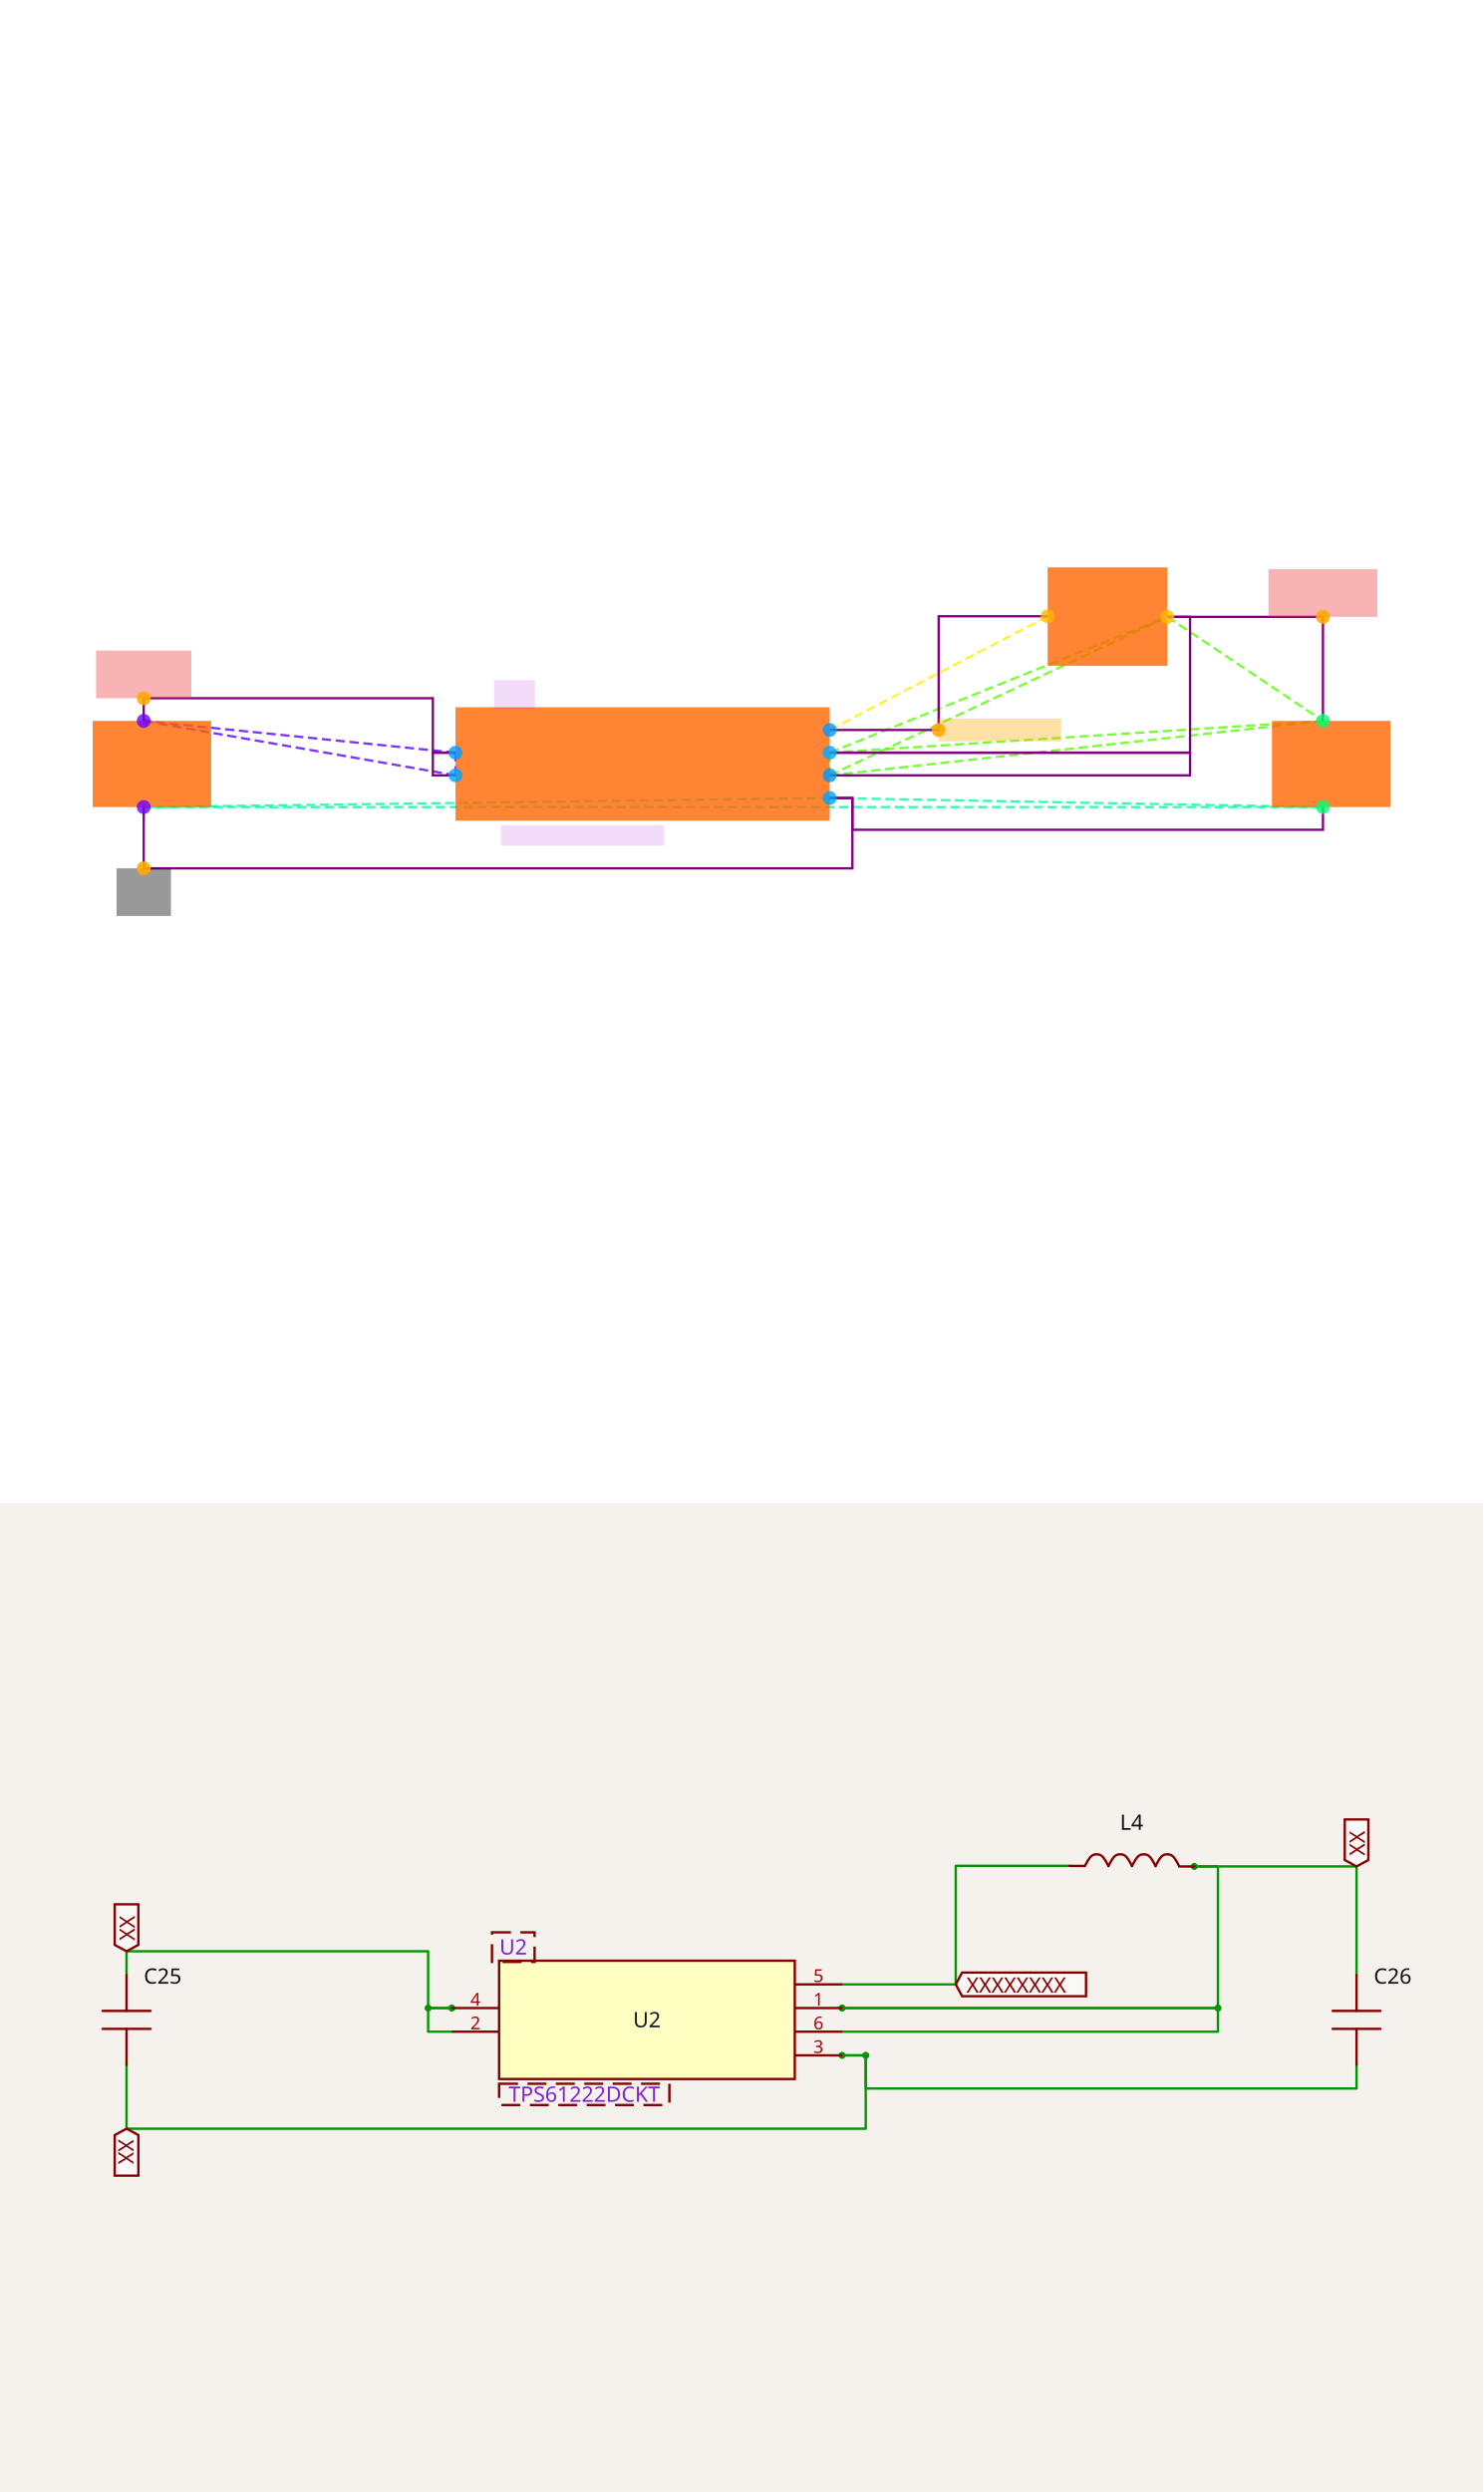
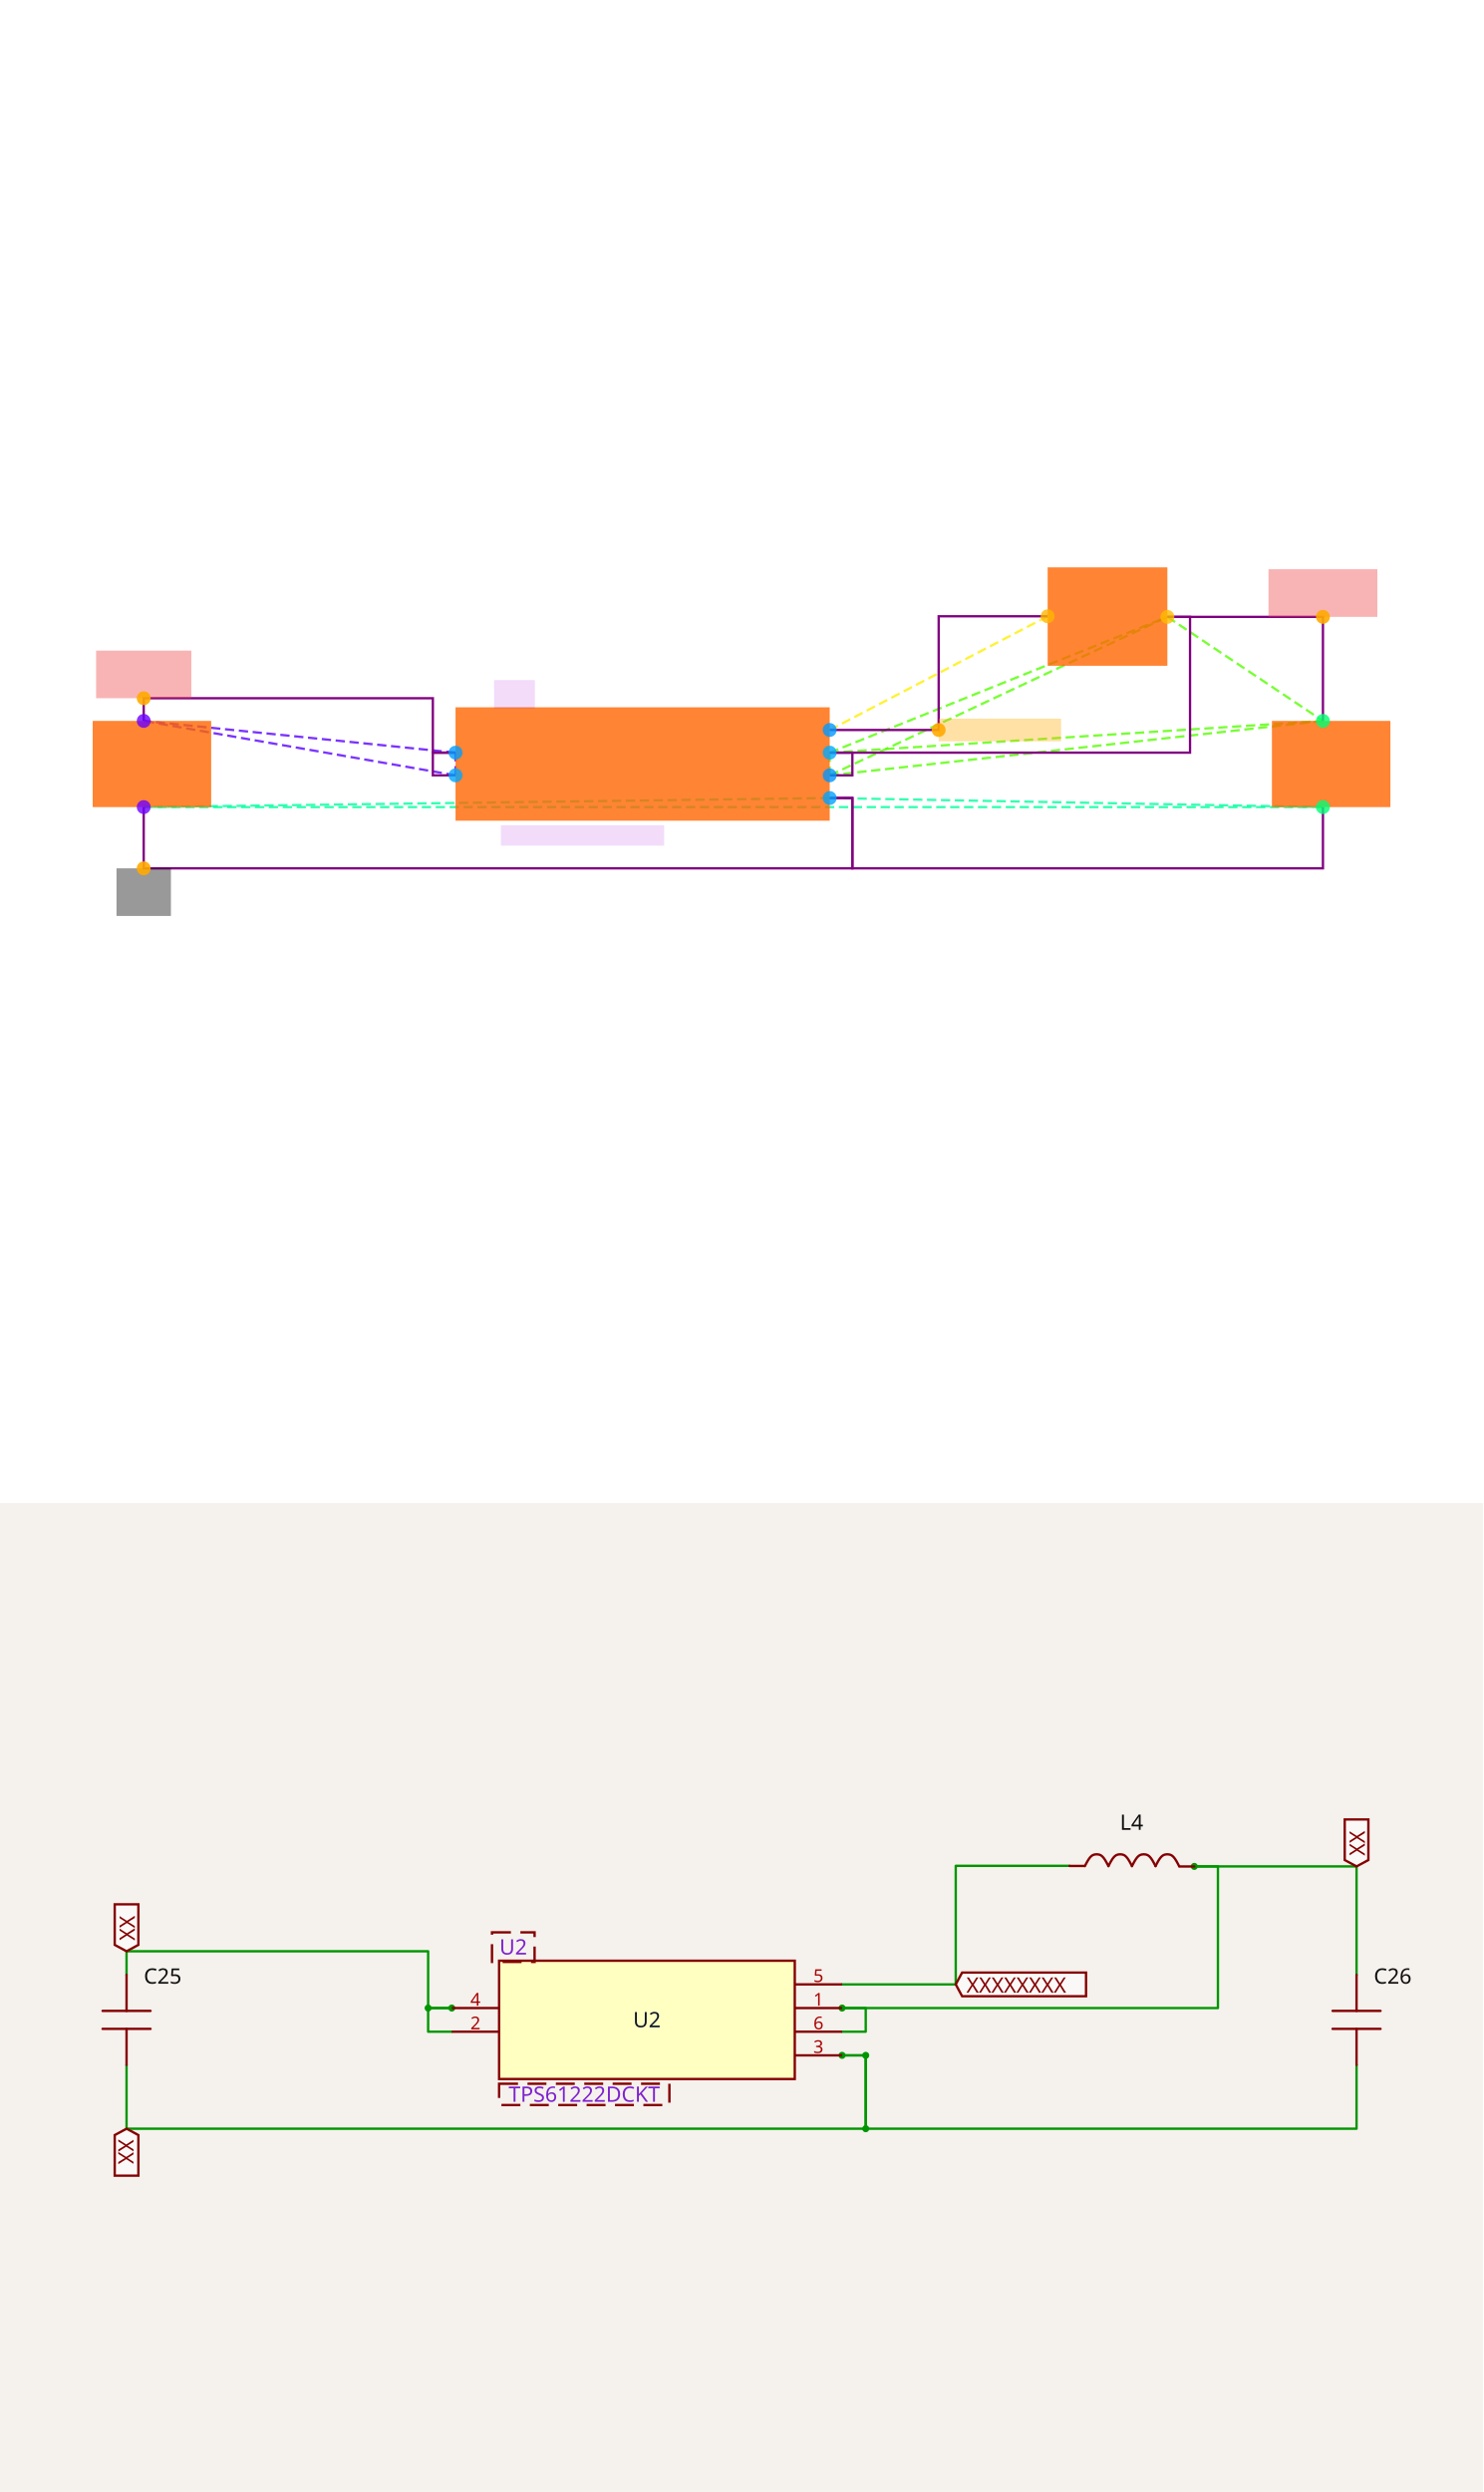
<svg xmlns="http://www.w3.org/2000/svg" width="1200" height="2016" viewBox="0 0 1200 2016" role="img" aria-label="Solver debug visualization on top and Circuit JSON schematic on the bottom">
  <g transform="translate(0, 0) scale(1.875, 1.875) translate(0, 0)">
    <rect width="100%" height="100%" fill="white" />
    <g>
      <polyline data-points="1.65,0.09999999999999998 1.65,-0.10000000000000003" data-type="line" data-label="" points="358.043,324.743 358.043,334.529" fill="none" stroke="hsl(100, 100%, 50%, 0.8)" stroke-width="1px" stroke-dasharray="4 2" />
    </g>
    <g>
      <polyline data-points="1.65,0.09999999999999998 4.6279125,1.2973754500000003" data-type="line" data-label="" points="358.043,324.743 503.751,266.156" fill="none" stroke="hsl(100, 100%, 50%, 0.8)" stroke-width="1px" stroke-dasharray="4 2" />
    </g>
    <g>
      <polyline data-points="1.65,0.09999999999999998 6,0.38" data-type="line" data-label="" points="358.043,324.743 570.887,311.043" fill="none" stroke="hsl(100, 100%, 50%, 0.8)" stroke-width="1px" stroke-dasharray="4 2" />
    </g>
    <g>
      <polyline data-points="1.65,-0.10000000000000003 4.6279125,1.2973754500000003" data-type="line" data-label="" points="358.043,334.529 503.751,266.156" fill="none" stroke="hsl(100, 100%, 50%, 0.8)" stroke-width="1px" stroke-dasharray="4 2" />
    </g>
    <g>
      <polyline data-points="1.65,-0.10000000000000003 6,0.38" data-type="line" data-label="" points="358.043,334.529 570.887,311.043" fill="none" stroke="hsl(100, 100%, 50%, 0.8)" stroke-width="1px" stroke-dasharray="4 2" />
    </g>
    <g>
      <polyline data-points="4.6279125,1.2973754500000003 6,0.38" data-type="line" data-label="" points="503.751,266.156 570.887,311.043" fill="none" stroke="hsl(100, 100%, 50%, 0.8)" stroke-width="1px" stroke-dasharray="4 2" />
    </g>
    <g>
      <polyline data-points="-1.65,-0.1 -1.65,0.1" data-type="line" data-label="" points="196.575,334.529 196.575,324.743" fill="none" stroke="hsl(261, 100%, 50%, 0.8)" stroke-width="1px" stroke-dasharray="4 2" />
    </g>
    <g>
      <polyline data-points="-1.65,-0.1 -4.4,0.38" data-type="line" data-label="" points="196.575,334.529 62.018,311.043" fill="none" stroke="hsl(261, 100%, 50%, 0.8)" stroke-width="1px" stroke-dasharray="4 2" />
    </g>
    <g>
      <polyline data-points="-1.65,0.1 -4.4,0.38" data-type="line" data-label="" points="196.575,324.743 62.018,311.043" fill="none" stroke="hsl(261, 100%, 50%, 0.8)" stroke-width="1px" stroke-dasharray="4 2" />
    </g>
    <g>
      <polyline data-points="1.65,-0.30000000000000004 -4.4,-0.38" data-type="line" data-label="" points="358.043,344.315 62.018,348.229" fill="none" stroke="hsl(157, 100%, 50%, 0.8)" stroke-width="1px" stroke-dasharray="4 2" />
    </g>
    <g>
      <polyline data-points="1.65,-0.30000000000000004 6,-0.38" data-type="line" data-label="" points="358.043,344.315 570.887,348.229" fill="none" stroke="hsl(157, 100%, 50%, 0.8)" stroke-width="1px" stroke-dasharray="4 2" />
    </g>
    <g>
      <polyline data-points="-4.4,-0.38 6,-0.38" data-type="line" data-label="" points="62.018,348.229 570.887,348.229" fill="none" stroke="hsl(157, 100%, 50%, 0.8)" stroke-width="1px" stroke-dasharray="4 2" />
    </g>
    <g>
      <polyline data-points="1.65,0.30000000000000004 3.5720874999999994,1.3026245499999998" data-type="line" data-label="" points="358.043,314.957 452.09,265.899" fill="none" stroke="hsl(56, 100%, 50%, 0.8)" stroke-width="1px" stroke-dasharray="4 2" />
    </g>
    <g>
      <polyline data-points="4.6279125,1.2973754500000003 6,1.2973754500000003 6,0.38" data-type="line" data-label="" points="503.751,266.156 570.887,266.156 570.887,311.043" fill="none" stroke="purple" stroke-width="1px" />
    </g>
    <g>
      <polyline data-points="1.65,0.09999999999999998 4.8279125,0.09999999999999998 4.8279125,1.2973754500000003 4.6279125,1.2973754500000003" data-type="line" data-label="" points="358.043,324.743 513.537,324.743 513.537,266.156 503.751,266.156" fill="none" stroke="purple" stroke-width="1px" />
    </g>
    <g>
-       <polyline data-points="1.65,-0.10000000000000003 4.8279125,-0.10000000000000003 4.8279125,0.09999999999999998 1.65,0.09999999999999998" data-type="line" data-label="" points="358.043,334.529 513.537,334.529 513.537,324.743 358.043,324.743" fill="none" stroke="purple" stroke-width="1px" />
+       <polyline data-points="1.65,-0.10000000000000003 1.8499999999999999,-0.10000000000000003 1.8499999999999999,0.09999999999999998 1.65,0.09999999999999998" data-type="line" data-label="" points="358.043,334.529 367.829,334.529 367.829,324.743 358.043,324.743" fill="none" stroke="purple" stroke-width="1px" />
    </g>
    <g>
      <polyline data-points="-1.65,0.09999999999999976 -1.8499999999999999,0.09999999999999976 -1.8499999999999999,0.5800000000000002 -4.4,0.5800000000000002 -4.4,0.38" data-type="line" data-label="" points="196.575,324.743 186.789,324.743 186.789,301.257 62.018,301.257 62.018,311.043" fill="none" stroke="purple" stroke-width="1px" />
    </g>
    <g>
      <polyline data-points="-1.65,-0.1 -1.8499999999999999,-0.1 -1.8499999999999999,0.1 -1.65,0.1" data-type="line" data-label="" points="196.575,334.529 186.789,334.529 186.789,324.743 196.575,324.743" fill="none" stroke="purple" stroke-width="1px" />
    </g>
    <g>
      <polyline data-points="1.6500000000000004,-0.29999999999999993 1.8500000000000005,-0.29999999999999993 1.8500000000000005,-0.9199999999999999 -4.4,-0.9199999999999999 -4.4,-0.38" data-type="line" data-label="" points="358.043,344.315 367.829,344.315 367.829,374.651 62.018,374.651 62.018,348.229" fill="none" stroke="purple" stroke-width="1px" />
    </g>
    <g>
-       <polyline data-points="6,-0.38 6,-0.5800000000000001 1.8500000000000005,-0.5800000000000001 1.8500000000000005,-0.30000000000000004 1.65,-0.30000000000000004" data-type="line" data-label="" points="570.887,348.229 570.887,358.015 367.829,358.015 367.829,344.315 358.043,344.315" fill="none" stroke="purple" stroke-width="1px" />
+       <polyline data-points="6,-0.38 6,-0.9199999999999999 1.8500000000000005,-0.9199999999999999 1.8500000000000005,-0.30000000000000004 1.65,-0.30000000000000004" data-type="line" data-label="" points="570.887,348.229 570.887,374.651 367.829,374.651 367.829,344.315 358.043,344.315" fill="none" stroke="purple" stroke-width="1px" />
    </g>
    <g>
      <polyline data-points="1.65,0.30000000000000004 2.6110437499999994,0.30000000000000004 2.6110437499999994,1.3026245499999998 3.5720874999999994,1.3026245499999998" data-type="line" data-label="" points="358.043,314.957 405.066,314.957 405.066,265.899 452.09,265.899" fill="none" stroke="purple" stroke-width="1px" />
    </g>
    <g>
      <rect data-type="rect" data-label="schematic_component_0" data-x="0" data-y="0" x="196.575" y="305.171" width="161.468" height="48.93" fill="hsl(24, 100%, 50%, 0.8)" stroke="black" stroke-width="0.02" />
    </g>
    <g>
      <rect data-type="rect" data-label="schematic_component_1" data-x="4.1" data-y="1.3" x="452.09" y="244.798" width="51.661" height="42.458" fill="hsl(24, 100%, 50%, 0.8)" stroke="black" stroke-width="0.02" />
    </g>
    <g>
      <rect data-type="rect" data-label="schematic_component_2" data-x="-4.327500000000001" data-y="0" x="40" y="311.043" width="51.131" height="37.187" fill="hsl(24, 100%, 50%, 0.8)" stroke="black" stroke-width="0.02" />
    </g>
    <g>
      <rect data-type="rect" data-label="schematic_component_3" data-x="6.0725" data-y="0" x="548.869" y="311.043" width="51.131" height="37.187" fill="hsl(24, 100%, 50%, 0.8)" stroke="black" stroke-width="0.02" />
    </g>
    <g>
      <rect data-type="rect" data-label="TPS61222DCKT" data-x="-0.53" data-y="-0.63" x="216.147" y="356.058" width="70.459" height="8.807" fill="rgba(160, 0, 220, 0.14)" stroke="black" stroke-width="0.02" />
    </g>
    <g>
      <rect data-type="rect" data-label="U2" data-x="-1.13" data-y="0.615" x="213.211" y="293.428" width="17.615" height="12.232" fill="rgba(160, 0, 220, 0.14)" stroke="black" stroke-width="0.02" />
    </g>
    <g>
      <rect data-type="rect" data-label="netId: VIN_3V3 globalConnNetId: connectivity_net0" data-x="6" data-y="1.5073754500000003" x="547.401" y="245.605" width="46.972" height="20.55" fill="#ef444466" stroke="#ef4444" stroke-width="0.02" />
    </g>
    <g>
      <rect data-type="rect" data-label="netId: VIN_5V globalConnNetId: connectivity_net1" data-x="-4.4" data-y="0.7900000000000001" x="41.468" y="280.706" width="41.101" height="20.55" fill="#ef444466" stroke="#ef4444" stroke-width="0.02" />
    </g>
    <g>
      <rect data-type="rect" data-label="netId: GND globalConnNetId: connectivity_net2" data-x="-4.4" data-y="-1.13" x="50.275" y="374.651" width="23.486" height="20.55" fill="#00000066" stroke="#000000" stroke-width="0.02" />
    </g>
    <g>
      <rect data-type="rect" data-label="netId: BOOST_SW globalConnNetId: connectivity_net3" data-x="3.1510437499999995" data-y="0.30000000000000004" x="405.066" y="310.064" width="52.844" height="9.786" fill="hsl(40, 100%, 50%, 0.35)" stroke="black" stroke-width="0.02" />
    </g>
    <g>
      <circle data-type="point" data-label="U2.1 x+" data-x="1.65" data-y="0.09999999999999998" cx="358.043" cy="324.743" r="3" fill="hsl(200, 100%, 50%, 0.8)" />
    </g>
    <g>
      <circle data-type="point" data-label="U2.2 x-" data-x="-1.65" data-y="-0.1" cx="196.575" cy="334.529" r="3" fill="hsl(201, 100%, 50%, 0.8)" />
    </g>
    <g>
      <circle data-type="point" data-label="U2.3 x+" data-x="1.65" data-y="-0.30000000000000004" cx="358.043" cy="344.315" r="3" fill="hsl(202, 100%, 50%, 0.8)" />
    </g>
    <g>
      <circle data-type="point" data-label="U2.4 x-" data-x="-1.65" data-y="0.1" cx="196.575" cy="324.743" r="3" fill="hsl(203, 100%, 50%, 0.8)" />
    </g>
    <g>
      <circle data-type="point" data-label="U2.5 x+" data-x="1.65" data-y="0.30000000000000004" cx="358.043" cy="314.957" r="3" fill="hsl(204, 100%, 50%, 0.8)" />
    </g>
    <g>
      <circle data-type="point" data-label="U2.6 x+" data-x="1.65" data-y="-0.10000000000000003" cx="358.043" cy="334.529" r="3" fill="hsl(205, 100%, 50%, 0.8)" />
    </g>
    <g>
      <circle data-type="point" data-label="L4.1 x-" data-x="3.5720874999999994" data-y="1.3026245499999998" cx="452.09" cy="265.899" r="3" fill="hsl(43, 100%, 50%, 0.8)" />
    </g>
    <g>
      <circle data-type="point" data-label="L4.2 x+" data-x="4.6279125" data-y="1.2973754500000003" cx="503.751" cy="266.156" r="3" fill="hsl(44, 100%, 50%, 0.8)" />
    </g>
    <g>
      <circle data-type="point" data-label="C25.1 y+" data-x="-4.4" data-y="0.38" cx="62.018" cy="311.043" r="3" fill="hsl(265, 100%, 50%, 0.8)" />
    </g>
    <g>
      <circle data-type="point" data-label="C25.2 y-" data-x="-4.4" data-y="-0.38" cx="62.018" cy="348.229" r="3" fill="hsl(266, 100%, 50%, 0.8)" />
    </g>
    <g>
      <circle data-type="point" data-label="C26.1 y+" data-x="6" data-y="0.38" cx="570.887" cy="311.043" r="3" fill="hsl(146, 100%, 50%, 0.8)" />
    </g>
    <g>
      <circle data-type="point" data-label="C26.2 y-" data-x="6" data-y="-0.38" cx="570.887" cy="348.229" r="3" fill="hsl(147, 100%, 50%, 0.8)" />
    </g>
    <g>
      <circle data-type="point" data-label="anchorPoint orientation: y+" data-x="6" data-y="1.2973754500000003" cx="570.887" cy="266.156" r="3" fill="hsl(40, 100%, 50%, 0.9)" />
    </g>
    <g>
      <circle data-type="point" data-label="anchorPoint orientation: y+" data-x="-4.4" data-y="0.5800000000000002" cx="62.018" cy="301.257" r="3" fill="hsl(40, 100%, 50%, 0.9)" />
    </g>
    <g>
      <circle data-type="point" data-label="anchorPoint orientation: y-" data-x="-4.4" data-y="-0.9199999999999999" cx="62.018" cy="374.651" r="3" fill="hsl(40, 100%, 50%, 0.9)" />
    </g>
    <g>
      <circle data-type="point" data-label="anchorPoint orientation: x+" data-x="2.6110437499999994" data-y="0.30000000000000004" cx="405.066" cy="314.957" r="3" fill="hsl(40, 100%, 50%, 0.9)" />
    </g>
    <g id="crosshair" style="display: none">
      <line id="crosshair-h" y1="0" y2="640" stroke="#666" stroke-width="0.5" />
      <line id="crosshair-v" x1="0" x2="640" stroke="#666" stroke-width="0.5" />
      <text id="coordinates" font-family="monospace" font-size="12" fill="#666" />
    </g>
  </g>
  <g transform="translate(0, 1216)">
    <style>
              .boundary { fill: rgb(245, 241, 237); }
              .schematic-boundary { fill: none; stroke: #fff; }
              .component { fill: none; stroke: rgb(132, 0, 0); }
              .chip { fill: rgb(255, 255, 194); stroke: rgb(132, 0, 0); }
              .component-pin { fill: none; stroke: rgb(132, 0, 0); }
              .text { font-family: sans-serif; fill: rgb(0, 150, 0); }
              .pin-number { fill: rgb(169, 0, 0); }
              .port-label { fill: rgb(0, 100, 100); }
              .component-name { fill: rgb(0, 100, 100); }

            </style>
    <rect class="boundary" x="0" y="0" width="1200" height="800" />
    <g class="trace sch-trace" data-layer="base" data-circuit-json-type="schematic_trace" data-schematic-trace-id="schematic_trace_0__stack1">
      <path d="M 966.307 293.905 L 1097.608 293.905 L 1097.608 381.693" class="trace-invisible-hover-outline sch-trace-hitbox" stroke="rgb(0, 150, 0)" fill="none" stroke-width="15.311px" stroke-linecap="round" opacity="0" stroke-linejoin="round" />
      <path class="sch-trace-path" d="M 966.307 293.905 L 1097.608 293.905 L 1097.608 381.693" stroke="rgb(0, 150, 0)" fill="none" stroke-width="1.914px" stroke-linecap="round" stroke-linejoin="round" />
    </g>
    <g class="trace sch-trace" data-layer="base" data-circuit-json-type="schematic_trace" data-schematic-trace-id="schematic_trace_1__stack1">
      <path d="M 681.34 408.487 L 985.446 408.487 L 985.446 293.905 L 966.307 293.905" class="trace-invisible-hover-outline sch-trace-hitbox" stroke="rgb(0, 150, 0)" fill="none" stroke-width="15.311px" stroke-linecap="round" opacity="0" stroke-linejoin="round" />
      <path class="sch-trace-path" d="M 681.34 408.487 L 985.446 408.487 L 985.446 293.905 L 966.307 293.905" stroke="rgb(0, 150, 0)" fill="none" stroke-width="1.914px" stroke-linecap="round" stroke-linejoin="round" />
    </g>
    <g class="trace sch-trace" data-layer="base" data-circuit-json-type="schematic_trace" data-schematic-trace-id="schematic_trace_2__stack1">
-       <path d="M 681.34 427.626 L 985.446 427.626 L 985.446 408.487 L 681.34 408.487" class="trace-invisible-hover-outline sch-trace-hitbox" stroke="rgb(0, 150, 0)" fill="none" stroke-width="15.311px" stroke-linecap="round" opacity="0" stroke-linejoin="round" />
-       <path class="sch-trace-path" d="M 681.34 427.626 L 985.446 427.626 L 985.446 408.487 L 681.34 408.487" stroke="rgb(0, 150, 0)" fill="none" stroke-width="1.914px" stroke-linecap="round" stroke-linejoin="round" />
+       <path d="M 681.34 427.626 L 700.478 427.626 L 700.478 408.487 L 681.34 408.487" class="trace-invisible-hover-outline sch-trace-hitbox" stroke="rgb(0, 150, 0)" fill="none" stroke-width="15.311px" stroke-linecap="round" opacity="0" stroke-linejoin="round" />
+       <path class="sch-trace-path" d="M 681.34 427.626 L 700.478 427.626 L 700.478 408.487 L 681.34 408.487" stroke="rgb(0, 150, 0)" fill="none" stroke-width="1.914px" stroke-linecap="round" stroke-linejoin="round" />
    </g>
    <g class="trace sch-trace" data-layer="base" data-circuit-json-type="schematic_trace" data-schematic-trace-id="schematic_trace_3__stack1">
      <path d="M 365.55 408.487 L 346.411 408.487 L 346.411 362.554 L 102.392 362.554 L 102.392 381.693" class="trace-invisible-hover-outline sch-trace-hitbox" stroke="rgb(0, 150, 0)" fill="none" stroke-width="15.311px" stroke-linecap="round" opacity="0" stroke-linejoin="round" />
      <path class="sch-trace-path" d="M 365.55 408.487 L 346.411 408.487 L 346.411 362.554 L 102.392 362.554 L 102.392 381.693" stroke="rgb(0, 150, 0)" fill="none" stroke-width="1.914px" stroke-linecap="round" stroke-linejoin="round" />
    </g>
    <g class="trace sch-trace" data-layer="base" data-circuit-json-type="schematic_trace" data-schematic-trace-id="schematic_trace_4__stack1">
      <path d="M 365.55 427.626 L 346.411 427.626 L 346.411 408.487 L 365.55 408.487" class="trace-invisible-hover-outline sch-trace-hitbox" stroke="rgb(0, 150, 0)" fill="none" stroke-width="15.311px" stroke-linecap="round" opacity="0" stroke-linejoin="round" />
      <path class="sch-trace-path" d="M 365.55 427.626 L 346.411 427.626 L 346.411 408.487 L 365.55 408.487" stroke="rgb(0, 150, 0)" fill="none" stroke-width="1.914px" stroke-linecap="round" stroke-linejoin="round" />
    </g>
    <g class="trace sch-trace" data-layer="base" data-circuit-json-type="schematic_trace" data-schematic-trace-id="schematic_trace_5__stack1">
      <path d="M 681.34 446.764 L 700.478 446.764 L 700.478 506.095 L 102.392 506.095 L 102.392 454.42" class="trace-invisible-hover-outline sch-trace-hitbox" stroke="rgb(0, 150, 0)" fill="none" stroke-width="15.311px" stroke-linecap="round" opacity="0" stroke-linejoin="round" />
      <path class="sch-trace-path" d="M 681.34 446.764 L 700.478 446.764 L 700.478 506.095 L 102.392 506.095 L 102.392 454.42" stroke="rgb(0, 150, 0)" fill="none" stroke-width="1.914px" stroke-linecap="round" stroke-linejoin="round" />
    </g>
    <g class="trace sch-trace" data-layer="base" data-circuit-json-type="schematic_trace" data-schematic-trace-id="schematic_trace_6__stack1">
-       <path d="M 1097.608 454.42 L 1097.608 473.559 L 700.478 473.559 L 700.478 446.764 L 681.34 446.764" class="trace-invisible-hover-outline sch-trace-hitbox" stroke="rgb(0, 150, 0)" fill="none" stroke-width="15.311px" stroke-linecap="round" opacity="0" stroke-linejoin="round" />
-       <path class="sch-trace-path" d="M 1097.608 454.42 L 1097.608 473.559 L 700.478 473.559 L 700.478 446.764 L 681.34 446.764" stroke="rgb(0, 150, 0)" fill="none" stroke-width="1.914px" stroke-linecap="round" stroke-linejoin="round" />
+       <path d="M 1097.608 454.42 L 1097.608 506.095 L 700.478 506.095 L 700.478 446.764 L 681.34 446.764" class="trace-invisible-hover-outline sch-trace-hitbox" stroke="rgb(0, 150, 0)" fill="none" stroke-width="15.311px" stroke-linecap="round" opacity="0" stroke-linejoin="round" />
+       <path class="sch-trace-path" d="M 1097.608 454.42 L 1097.608 506.095 L 700.478 506.095 L 700.478 446.764 L 681.34 446.764" stroke="rgb(0, 150, 0)" fill="none" stroke-width="1.914px" stroke-linecap="round" stroke-linejoin="round" />
    </g>
    <g class="trace sch-trace" data-layer="base" data-circuit-json-type="schematic_trace" data-schematic-trace-id="schematic_trace_7__stack1">
      <path d="M 681.34 389.348 L 773.306 389.348 L 773.306 293.403 L 865.272 293.403" class="trace-invisible-hover-outline sch-trace-hitbox" stroke="rgb(0, 150, 0)" fill="none" stroke-width="15.311px" stroke-linecap="round" opacity="0" stroke-linejoin="round" />
      <path class="sch-trace-path" d="M 681.34 389.348 L 773.306 389.348 L 773.306 293.403 L 865.272 293.403" stroke="rgb(0, 150, 0)" fill="none" stroke-width="1.914px" stroke-linecap="round" stroke-linejoin="round" />
    </g>
    <g class="trace-overlays sch-trace-overlays" data-layer="overlay" data-circuit-json-type="schematic_trace" data-schematic-trace-id="schematic_trace_0__stack1">
      <circle cx="966.307" cy="293.905" r="2.871" class="trace-junction sch-trace-junction" fill="rgb(0, 150, 0)" />
    </g>
    <g class="trace-overlays sch-trace-overlays" data-layer="overlay" data-circuit-json-type="schematic_trace" data-schematic-trace-id="schematic_trace_1__stack1">
      <circle cx="681.34" cy="408.487" r="2.871" class="trace-junction sch-trace-junction" fill="rgb(0, 150, 0)" />
-       <circle cx="985.446" cy="408.487" r="2.871" class="trace-junction sch-trace-junction" fill="rgb(0, 150, 0)" />
    </g>
    <g class="trace-overlays sch-trace-overlays" data-layer="overlay" data-circuit-json-type="schematic_trace" data-schematic-trace-id="schematic_trace_2__stack1" />
    <g class="trace-overlays sch-trace-overlays" data-layer="overlay" data-circuit-json-type="schematic_trace" data-schematic-trace-id="schematic_trace_3__stack1">
      <circle cx="365.55" cy="408.487" r="2.871" class="trace-junction sch-trace-junction" fill="rgb(0, 150, 0)" />
      <circle cx="346.411" cy="408.487" r="2.871" class="trace-junction sch-trace-junction" fill="rgb(0, 150, 0)" />
    </g>
    <g class="trace-overlays sch-trace-overlays" data-layer="overlay" data-circuit-json-type="schematic_trace" data-schematic-trace-id="schematic_trace_4__stack1" />
    <g class="trace-overlays sch-trace-overlays" data-layer="overlay" data-circuit-json-type="schematic_trace" data-schematic-trace-id="schematic_trace_5__stack1">
      <circle cx="681.34" cy="446.764" r="2.871" class="trace-junction sch-trace-junction" fill="rgb(0, 150, 0)" />
      <circle cx="700.478" cy="446.764" r="2.871" class="trace-junction sch-trace-junction" fill="rgb(0, 150, 0)" />
+       <circle cx="700.478" cy="506.095" r="2.871" class="trace-junction sch-trace-junction" fill="rgb(0, 150, 0)" />
    </g>
    <g class="trace-overlays sch-trace-overlays" data-layer="overlay" data-circuit-json-type="schematic_trace" data-schematic-trace-id="schematic_trace_6__stack1" />
    <g class="trace-overlays sch-trace-overlays" data-layer="overlay" data-circuit-json-type="schematic_trace" data-schematic-trace-id="schematic_trace_7__stack1" />
    <g class="sch-component" data-circuit-json-type="schematic_component" data-schematic-component-id="schematic_component_0__stack1">
      <rect class="component chip sch-component-body" x="403.828" y="370.209" width="239.234" height="95.694" stroke-width="1.914px" fill="rgb(255, 255, 194)" stroke="rgb(132, 0, 0)" />
      <rect class="component-overlay sch-component-overlay" x="403.828" y="370.209" width="239.234" height="95.694" fill="transparent" />
      <text class="sch-text" x="523.445" y="418.056" fill="#0f172a" text-anchor="middle" dominant-baseline="middle" font-family="sans-serif" font-size="17.225px" transform="rotate(0, 523.445, 418.0562)">U2</text>
      <line class="component-pin sch-component-pin sch-port-line" x1="643.062" y1="408.487" x2="681.34" y2="408.487" stroke-width="1.914px" />
      <g class="sch-port" data-schematic-port-id="source_port_0_0__stack1">
        <rect x="679.426" y="406.573" width="3.828" height="3.828" opacity="0" />
      </g>
      <text class="pin-number sch-pin-number" x="662.201" y="406.573" style="font-family: sans-serif;" fill="rgb(169, 0, 0)" text-anchor="middle" dominant-baseline="auto" font-size="14.354px" transform="">1</text>
      <line class="component-pin sch-component-pin sch-port-line" x1="403.828" y1="427.626" x2="365.55" y2="427.626" stroke-width="1.914px" />
      <g class="sch-port" data-schematic-port-id="source_port_0_1__stack1">
        <rect x="363.636" y="425.712" width="3.828" height="3.828" opacity="0" />
      </g>
      <text class="pin-number sch-pin-number" x="384.689" y="425.712" style="font-family: sans-serif;" fill="rgb(169, 0, 0)" text-anchor="middle" dominant-baseline="auto" font-size="14.354px" transform="">2</text>
      <line class="component-pin sch-component-pin sch-port-line" x1="643.062" y1="446.764" x2="681.34" y2="446.764" stroke-width="1.914px" />
      <g class="sch-port" data-schematic-port-id="source_port_0_2__stack1">
        <rect x="679.426" y="444.851" width="3.828" height="3.828" opacity="0" />
      </g>
      <text class="pin-number sch-pin-number" x="662.201" y="444.851" style="font-family: sans-serif;" fill="rgb(169, 0, 0)" text-anchor="middle" dominant-baseline="auto" font-size="14.354px" transform="">3</text>
      <line class="component-pin sch-component-pin sch-port-line" x1="403.828" y1="408.487" x2="365.55" y2="408.487" stroke-width="1.914px" />
      <g class="sch-port" data-schematic-port-id="source_port_0_3__stack1">
        <rect x="363.636" y="406.573" width="3.828" height="3.828" opacity="0" />
      </g>
      <text class="pin-number sch-pin-number" x="384.689" y="406.573" style="font-family: sans-serif;" fill="rgb(169, 0, 0)" text-anchor="middle" dominant-baseline="auto" font-size="14.354px" transform="">4</text>
      <line class="component-pin sch-component-pin sch-port-line" x1="643.062" y1="389.348" x2="681.34" y2="389.348" stroke-width="1.914px" />
      <g class="sch-port" data-schematic-port-id="source_port_0_4__stack1">
        <rect x="679.426" y="387.434" width="3.828" height="3.828" opacity="0" />
      </g>
      <text class="pin-number sch-pin-number" x="662.201" y="387.434" style="font-family: sans-serif;" fill="rgb(169, 0, 0)" text-anchor="middle" dominant-baseline="auto" font-size="14.354px" transform="">5</text>
      <line class="component-pin sch-component-pin sch-port-line" x1="643.062" y1="427.626" x2="681.34" y2="427.626" stroke-width="1.914px" />
      <g class="sch-port" data-schematic-port-id="source_port_0_5__stack1">
        <rect x="679.426" y="425.712" width="3.828" height="3.828" opacity="0" />
      </g>
      <text class="pin-number sch-pin-number" x="662.201" y="425.712" style="font-family: sans-serif;" fill="rgb(169, 0, 0)" text-anchor="middle" dominant-baseline="auto" font-size="14.354px" transform="">6</text>
    </g>
    <g class="sch-component" data-circuit-json-type="schematic_component" data-schematic-component-id="schematic_component_1__stack1">
      <rect class="component-overlay sch-component-overlay" x="865.331" y="284.118" width="101.007" height="9.844" fill="transparent" />
      <path class="sch-component-symbol-path" d="M 896.845 293.648 L 896.607 293.185 L 896.369 292.724 L 896.131 292.266 L 895.892 291.811 L 895.654 291.362 L 895.416 290.92 L 895.178 290.486 L 894.939 290.061 L 894.701 289.647 L 894.463 289.244 L 894.225 288.853 L 893.986 288.476 L 893.748 288.113 L 893.51 287.765 L 893.272 287.433 L 893.033 287.117 L 892.795 286.818 L 892.557 286.536 L 892.319 286.271 L 892.081 286.024 L 891.842 285.795 L 891.604 285.583 L 891.366 285.388 L 891.128 285.211 L 890.889 285.051 L 890.651 284.906 L 890.413 284.778 L 890.175 284.664 L 889.936 284.565 L 889.698 284.479 L 889.46 284.406 L 889.222 284.344 L 888.984 284.292 L 888.745 284.25 L 888.507 284.215 L 888.269 284.188 L 888.031 284.166 L 887.792 284.148 L 887.554 284.132 L 887.316 284.118 L 887.078 284.132 L 886.839 284.148 L 886.601 284.166 L 886.363 284.188 L 886.125 284.215 L 885.886 284.25 L 885.648 284.292 L 885.41 284.344 L 885.172 284.406 L 884.934 284.479 L 884.695 284.565 L 884.457 284.664 L 884.219 284.778 L 883.981 284.906 L 883.742 285.051 L 883.504 285.211 L 883.266 285.388 L 883.028 285.583 L 882.789 285.795 L 882.551 286.024 L 882.313 286.271 L 882.075 286.536 L 881.837 286.818 L 881.598 287.117 L 881.36 287.433 L 881.122 287.765 L 880.884 288.113 L 880.645 288.476 L 880.407 288.853 L 880.169 289.244 L 879.931 289.647 L 879.692 290.061 L 879.454 290.486 L 879.216 290.92 L 878.978 291.362 L 878.739 291.811 L 878.501 292.266 L 878.263 292.724 L 878.025 293.185 L 877.787 293.648" stroke="rgb(132, 0, 0)" fill="none" stroke-width="1.914px" stroke-linecap="round" />
      <path class="sch-component-symbol-path" d="M 915.904 293.648 L 915.666 293.185 L 915.427 292.724 L 915.189 292.266 L 914.951 291.811 L 914.713 291.362 L 914.474 290.92 L 914.236 290.486 L 913.998 290.061 L 913.76 289.647 L 913.522 289.244 L 913.283 288.853 L 913.045 288.476 L 912.807 288.113 L 912.569 287.765 L 912.33 287.433 L 912.092 287.117 L 911.854 286.818 L 911.616 286.536 L 911.377 286.271 L 911.139 286.024 L 910.901 285.795 L 910.663 285.583 L 910.425 285.388 L 910.186 285.211 L 909.948 285.051 L 909.71 284.906 L 909.472 284.778 L 909.233 284.664 L 908.995 284.565 L 908.757 284.479 L 908.519 284.406 L 908.28 284.344 L 908.042 284.292 L 907.804 284.25 L 907.566 284.215 L 907.327 284.188 L 907.089 284.166 L 906.851 284.147 L 906.613 284.132 L 906.375 284.118 L 906.136 284.132 L 905.898 284.147 L 905.66 284.166 L 905.422 284.188 L 905.183 284.215 L 904.945 284.25 L 904.707 284.292 L 904.469 284.344 L 904.23 284.406 L 903.992 284.479 L 903.754 284.565 L 903.516 284.664 L 903.278 284.778 L 903.039 284.906 L 902.801 285.051 L 902.563 285.211 L 902.325 285.388 L 902.086 285.583 L 901.848 285.795 L 901.61 286.024 L 901.372 286.271 L 901.133 286.536 L 900.895 286.818 L 900.657 287.117 L 900.419 287.433 L 900.18 287.765 L 899.942 288.113 L 899.704 288.476 L 899.466 288.853 L 899.228 289.244 L 898.989 289.647 L 898.751 290.061 L 898.513 290.486 L 898.275 290.92 L 898.036 291.362 L 897.798 291.811 L 897.56 292.266 L 897.322 292.724 L 897.083 293.185 L 896.845 293.648" stroke="rgb(132, 0, 0)" fill="none" stroke-width="1.914px" stroke-linecap="round" />
      <path class="sch-component-symbol-path" d="M 934.963 293.648 L 934.724 293.185 L 934.486 292.724 L 934.248 292.266 L 934.01 291.811 L 933.771 291.362 L 933.533 290.92 L 933.295 290.486 L 933.057 290.061 L 932.818 289.647 L 932.58 289.244 L 932.342 288.853 L 932.104 288.476 L 931.866 288.113 L 931.627 287.765 L 931.389 287.433 L 931.151 287.117 L 930.913 286.818 L 930.674 286.536 L 930.436 286.271 L 930.198 286.024 L 929.96 285.795 L 929.721 285.583 L 929.483 285.388 L 929.245 285.211 L 929.007 285.051 L 928.768 284.906 L 928.53 284.778 L 928.292 284.664 L 928.054 284.565 L 927.816 284.479 L 927.577 284.406 L 927.339 284.344 L 927.101 284.292 L 926.863 284.25 L 926.624 284.215 L 926.386 284.188 L 926.148 284.166 L 925.91 284.147 L 925.671 284.132 L 925.433 284.118 L 925.195 284.132 L 924.957 284.147 L 924.719 284.166 L 924.48 284.188 L 924.242 284.215 L 924.004 284.25 L 923.766 284.292 L 923.527 284.344 L 923.289 284.406 L 923.051 284.479 L 922.813 284.565 L 922.574 284.664 L 922.336 284.778 L 922.098 284.906 L 921.86 285.051 L 921.621 285.211 L 921.383 285.388 L 921.145 285.583 L 920.907 285.795 L 920.669 286.024 L 920.43 286.271 L 920.192 286.536 L 919.954 286.818 L 919.716 287.117 L 919.477 287.433 L 919.239 287.765 L 919.001 288.113 L 918.763 288.476 L 918.524 288.853 L 918.286 289.244 L 918.048 289.647 L 917.81 290.061 L 917.572 290.486 L 917.333 290.92 L 917.095 291.362 L 916.857 291.811 L 916.619 292.266 L 916.38 292.724 L 916.142 293.185 L 915.904 293.648" stroke="rgb(132, 0, 0)" fill="none" stroke-width="1.914px" stroke-linecap="round" />
      <path class="sch-component-symbol-path" d="M 954.021 293.648 L 953.783 293.185 L 953.545 292.724 L 953.307 292.266 L 953.068 291.811 L 952.83 291.362 L 952.592 290.92 L 952.354 290.486 L 952.115 290.061 L 951.877 289.647 L 951.639 289.244 L 951.401 288.853 L 951.162 288.476 L 950.924 288.113 L 950.686 287.765 L 950.448 287.433 L 950.209 287.117 L 949.971 286.818 L 949.733 286.536 L 949.495 286.271 L 949.257 286.024 L 949.018 285.795 L 948.78 285.583 L 948.542 285.388 L 948.304 285.211 L 948.065 285.051 L 947.827 284.906 L 947.589 284.778 L 947.351 284.664 L 947.112 284.565 L 946.874 284.479 L 946.636 284.406 L 946.398 284.344 L 946.16 284.292 L 945.921 284.25 L 945.683 284.215 L 945.445 284.188 L 945.207 284.166 L 944.968 284.147 L 944.73 284.132 L 944.492 284.118 L 944.254 284.132 L 944.015 284.147 L 943.777 284.166 L 943.539 284.188 L 943.301 284.215 L 943.062 284.25 L 942.824 284.292 L 942.586 284.344 L 942.348 284.406 L 942.11 284.479 L 941.871 284.565 L 941.633 284.664 L 941.395 284.778 L 941.157 284.906 L 940.918 285.051 L 940.68 285.211 L 940.442 285.388 L 940.204 285.583 L 939.965 285.795 L 939.727 286.024 L 939.489 286.271 L 939.251 286.536 L 939.013 286.818 L 938.774 287.117 L 938.536 287.433 L 938.298 287.765 L 938.06 288.113 L 937.821 288.476 L 937.583 288.853 L 937.345 289.244 L 937.107 289.647 L 936.868 290.061 L 936.63 290.486 L 936.392 290.92 L 936.154 291.362 L 935.915 291.811 L 935.677 292.266 L 935.439 292.724 L 935.201 293.185 L 934.963 293.648" stroke="rgb(132, 0, 0)" fill="none" stroke-width="1.914px" stroke-linecap="round" />
      <path class="sch-component-symbol-path" d="M 877.487 293.525 L 865.331 293.525" stroke="rgb(132, 0, 0)" fill="none" stroke-width="1.914px" stroke-linecap="round" />
      <path class="sch-component-symbol-path" d="M 966.338 293.962 L 954.182 293.962" stroke="rgb(132, 0, 0)" fill="none" stroke-width="1.914px" stroke-linecap="round" />
      <text class="sch-component-name sch-component-text" x="915.597" y="269.361" stroke="rgb(245, 241, 237)" stroke-width="1.914px" paint-order="stroke" fill="rgb(15, 15, 15)" font-family="sans-serif" text-anchor="middle" dominant-baseline="ideographic" font-size="17.225px">L4</text>
      <text class="sch-component-text" x="915.58" y="313.375" fill="rgb(15, 15, 15)" font-family="sans-serif" text-anchor="middle" dominant-baseline="hanging" font-size="17.225px" />
    </g>
    <g class="sch-component" data-circuit-json-type="schematic_component" data-schematic-component-id="schematic_component_2__stack1">
      <rect class="component-overlay sch-component-overlay" x="82.996" y="381.693" width="38.793" height="72.727" fill="transparent" />
      <path class="sch-component-symbol-path" d="M 102.392 454.42 L 102.392 425.329" stroke="rgb(132, 0, 0)" fill="none" stroke-width="1.914px" stroke-linecap="round" />
      <path class="sch-component-symbol-path" d="M 102.392 410.784 L 102.392 381.693" stroke="rgb(132, 0, 0)" fill="none" stroke-width="1.914px" stroke-linecap="round" />
      <path class="sch-component-symbol-path" d="M 121.789 425.329 L 82.996 425.329" stroke="rgb(132, 0, 0)" fill="none" stroke-width="1.914px" stroke-linecap="round" />
      <path class="sch-component-symbol-path" d="M 121.789 410.784 L 82.996 410.784" stroke="rgb(132, 0, 0)" fill="none" stroke-width="1.914px" stroke-linecap="round" />
      <text class="sch-component-name sch-component-text" x="116.332" y="393.814" stroke="rgb(245, 241, 237)" stroke-width="1.914px" paint-order="stroke" fill="rgb(15, 15, 15)" font-family="sans-serif" text-anchor="start" dominant-baseline="ideographic" font-size="17.225px">C25</text>
      <text class="sch-component-text" x="116.332" y="442.299" fill="rgb(15, 15, 15)" font-family="sans-serif" text-anchor="start" dominant-baseline="hanging" font-size="17.225px" />
    </g>
    <g class="sch-component" data-circuit-json-type="schematic_component" data-schematic-component-id="schematic_component_3__stack1">
      <rect class="component-overlay sch-component-overlay" x="1078.211" y="381.693" width="38.793" height="72.727" fill="transparent" />
      <path class="sch-component-symbol-path" d="M 1097.608 454.42 L 1097.608 425.329" stroke="rgb(132, 0, 0)" fill="none" stroke-width="1.914px" stroke-linecap="round" />
      <path class="sch-component-symbol-path" d="M 1097.608 410.784 L 1097.608 381.693" stroke="rgb(132, 0, 0)" fill="none" stroke-width="1.914px" stroke-linecap="round" />
      <path class="sch-component-symbol-path" d="M 1117.004 425.329 L 1078.211 425.329" stroke="rgb(132, 0, 0)" fill="none" stroke-width="1.914px" stroke-linecap="round" />
      <path class="sch-component-symbol-path" d="M 1117.004 410.784 L 1078.211 410.784" stroke="rgb(132, 0, 0)" fill="none" stroke-width="1.914px" stroke-linecap="round" />
      <text class="sch-component-name sch-component-text" x="1111.547" y="393.814" stroke="rgb(245, 241, 237)" stroke-width="1.914px" paint-order="stroke" fill="rgb(15, 15, 15)" font-family="sans-serif" text-anchor="start" dominant-baseline="ideographic" font-size="17.225px">C26</text>
      <text class="sch-component-text" x="1111.547" y="442.299" fill="rgb(15, 15, 15)" font-family="sans-serif" text-anchor="start" dominant-baseline="hanging" font-size="17.225px" />
    </g>
    <g class="schematic-port-hover sch-port-hover" data-schematic-port-id="source_port_0_0__stack1">
      <circle cx="681.34" cy="408.487" r="3.828" fill="red" opacity="0" />
    </g>
    <g class="schematic-port-hover sch-port-hover" data-schematic-port-id="source_port_0_1__stack1">
      <circle cx="365.55" cy="427.626" r="3.828" fill="red" opacity="0" />
    </g>
    <g class="schematic-port-hover sch-port-hover" data-schematic-port-id="source_port_0_2__stack1">
      <circle cx="681.34" cy="446.764" r="3.828" fill="red" opacity="0" />
    </g>
    <g class="schematic-port-hover sch-port-hover" data-schematic-port-id="source_port_0_3__stack1">
      <circle cx="365.55" cy="408.487" r="3.828" fill="red" opacity="0" />
    </g>
    <g class="schematic-port-hover sch-port-hover" data-schematic-port-id="source_port_0_4__stack1">
      <circle cx="681.34" cy="389.348" r="3.828" fill="red" opacity="0" />
    </g>
    <g class="schematic-port-hover sch-port-hover" data-schematic-port-id="source_port_0_5__stack1">
      <circle cx="681.34" cy="427.626" r="3.828" fill="red" opacity="0" />
    </g>
    <g class="schematic-port-hover sch-port-hover" data-schematic-port-id="source_port_1_0__stack1">
      <circle cx="865.272" cy="293.403" r="3.828" fill="red" opacity="0" />
    </g>
    <g class="schematic-port-hover sch-port-hover" data-schematic-port-id="source_port_1_1__stack1">
      <circle cx="966.307" cy="293.905" r="3.828" fill="red" opacity="0" />
    </g>
    <g class="schematic-port-hover sch-port-hover" data-schematic-port-id="source_port_2_0__stack1">
      <circle cx="102.392" cy="389.348" r="3.828" fill="red" opacity="0" />
    </g>
    <g class="schematic-port-hover sch-port-hover" data-schematic-port-id="source_port_2_1__stack1">
      <circle cx="102.392" cy="462.075" r="3.828" fill="red" opacity="0" />
    </g>
    <g class="schematic-port-hover sch-port-hover" data-schematic-port-id="source_port_3_0__stack1">
      <circle cx="1097.608" cy="389.348" r="3.828" fill="red" opacity="0" />
    </g>
    <g class="schematic-port-hover sch-port-hover" data-schematic-port-id="source_port_3_1__stack1">
      <circle cx="1097.608" cy="462.075" r="3.828" fill="red" opacity="0" />
    </g>
    <path class="net-label sch-net-label" data-circuit-json-type="schematic_net_label" data-schematic-net-label-id="schematic_net_label_0__stack1" d="     M 1097.608,293.905     L 1088.038,288.738     L 1088.038,255.921     L 1107.177,255.921     L 1107.177,288.738     Z   " fill="rgba(255, 255, 255, 0.6)" stroke="rgb(132, 0, 0)" stroke-width="1.914px" />
    <text class="net-label-text sch-net-label-text" data-circuit-json-type="schematic_net_label" data-schematic-net-label-id="schematic_net_label_0__stack1" x="1097.608" y="285.293" fill="rgb(132, 0, 0)" text-anchor="start" dominant-baseline="central" font-family="sans-serif" font-variant-numeric="tabular-nums" font-size="17.225px" transform="rotate(-90 1097.608 285.293)">XX</text>
    <path class="net-label sch-net-label" data-circuit-json-type="schematic_net_label" data-schematic-net-label-id="schematic_net_label_1__stack1" d="     M 102.392,362.554     L 92.823,357.386     L 92.823,324.57     L 111.962,324.57     L 111.962,357.386     Z   " fill="rgba(255, 255, 255, 0.6)" stroke="rgb(132, 0, 0)" stroke-width="1.914px" />
    <text class="net-label-text sch-net-label-text" data-circuit-json-type="schematic_net_label" data-schematic-net-label-id="schematic_net_label_1__stack1" x="102.392" y="353.941" fill="rgb(132, 0, 0)" text-anchor="start" dominant-baseline="central" font-family="sans-serif" font-variant-numeric="tabular-nums" font-size="17.225px" transform="rotate(-90 102.3923 353.9414)">XX</text>
    <path class="net-label sch-net-label" data-circuit-json-type="schematic_net_label" data-schematic-net-label-id="schematic_net_label_2__stack1" d="     M 102.392,506.095     L 111.962,511.262     L 111.962,544.079     L 92.823,544.079     L 92.823,511.262     Z   " fill="rgba(255, 255, 255, 0.6)" stroke="rgb(132, 0, 0)" stroke-width="1.914px" />
    <text class="net-label-text sch-net-label-text" data-circuit-json-type="schematic_net_label" data-schematic-net-label-id="schematic_net_label_2__stack1" x="102.392" y="514.707" fill="rgb(132, 0, 0)" text-anchor="start" dominant-baseline="central" font-family="sans-serif" font-variant-numeric="tabular-nums" font-size="17.225px" transform="rotate(90 102.3923 514.707)">XX</text>
    <path class="net-label sch-net-label" data-circuit-json-type="schematic_net_label" data-schematic-net-label-id="schematic_net_label_3__stack1" d="     M 773.306,389.348     L 778.473,379.779     L 878.735,379.779     L 878.735,398.917     L 778.473,398.917     Z   " fill="rgba(255, 255, 255, 0.6)" stroke="rgb(132, 0, 0)" stroke-width="1.914px" />
    <text class="net-label-text sch-net-label-text" data-circuit-json-type="schematic_net_label" data-schematic-net-label-id="schematic_net_label_3__stack1" x="781.918" y="389.348" fill="rgb(132, 0, 0)" text-anchor="start" dominant-baseline="central" font-family="sans-serif" font-variant-numeric="tabular-nums" font-size="17.225px" transform="">XXXXXXXX</text>
    <text class="sch-text" x="472.727" y="478.343" fill="#7e22ce" text-anchor="middle" dominant-baseline="middle" font-family="sans-serif" font-size="17.225px" transform="rotate(0, 472.7273, 478.3433)">TPS61222DCKT</text>
    <text class="sch-text" x="415.311" y="359.205" fill="#7e22ce" text-anchor="middle" dominant-baseline="middle" font-family="sans-serif" font-size="17.225px" transform="rotate(0, 415.311, 359.2046)">U2</text>
    <rect class="schematic-box sch-box" x="403.828" y="469.731" width="137.799" height="17.225" stroke-width="1.914px" stroke="rgb(132, 0, 0)" fill="transparent" stroke-dasharray="15.311 7.656" />
    <rect class="schematic-box sch-box" x="398.086" y="347.243" width="34.45" height="23.923" stroke-width="1.914px" stroke="rgb(132, 0, 0)" fill="transparent" stroke-dasharray="15.311 7.656" />
  </g>
</svg>
